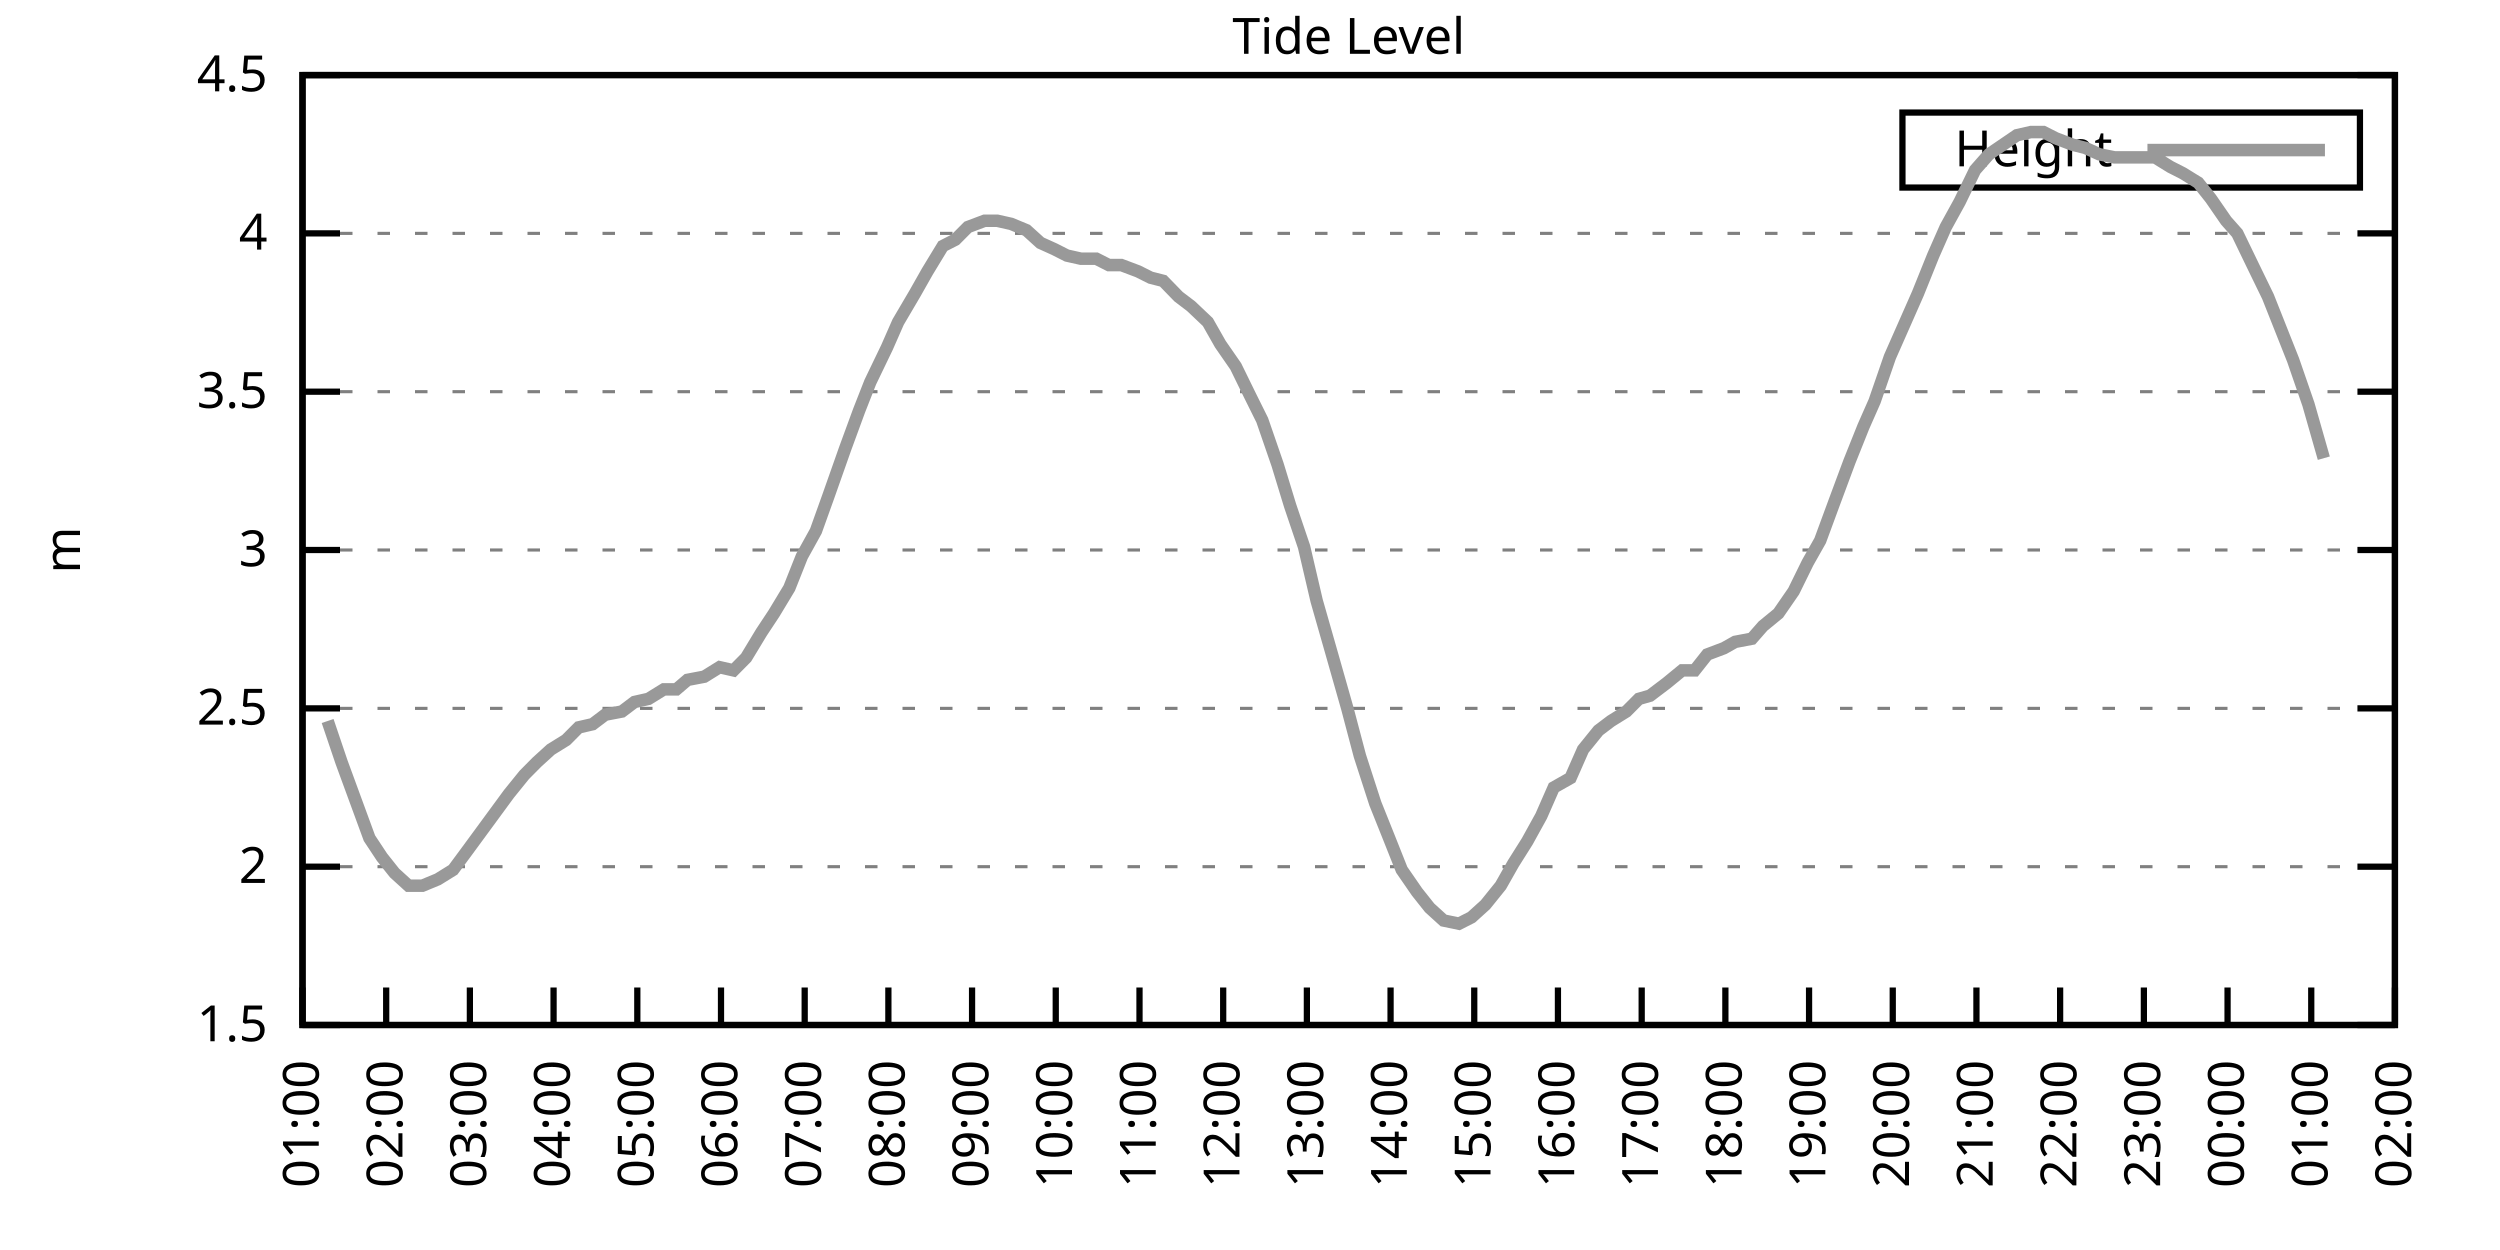
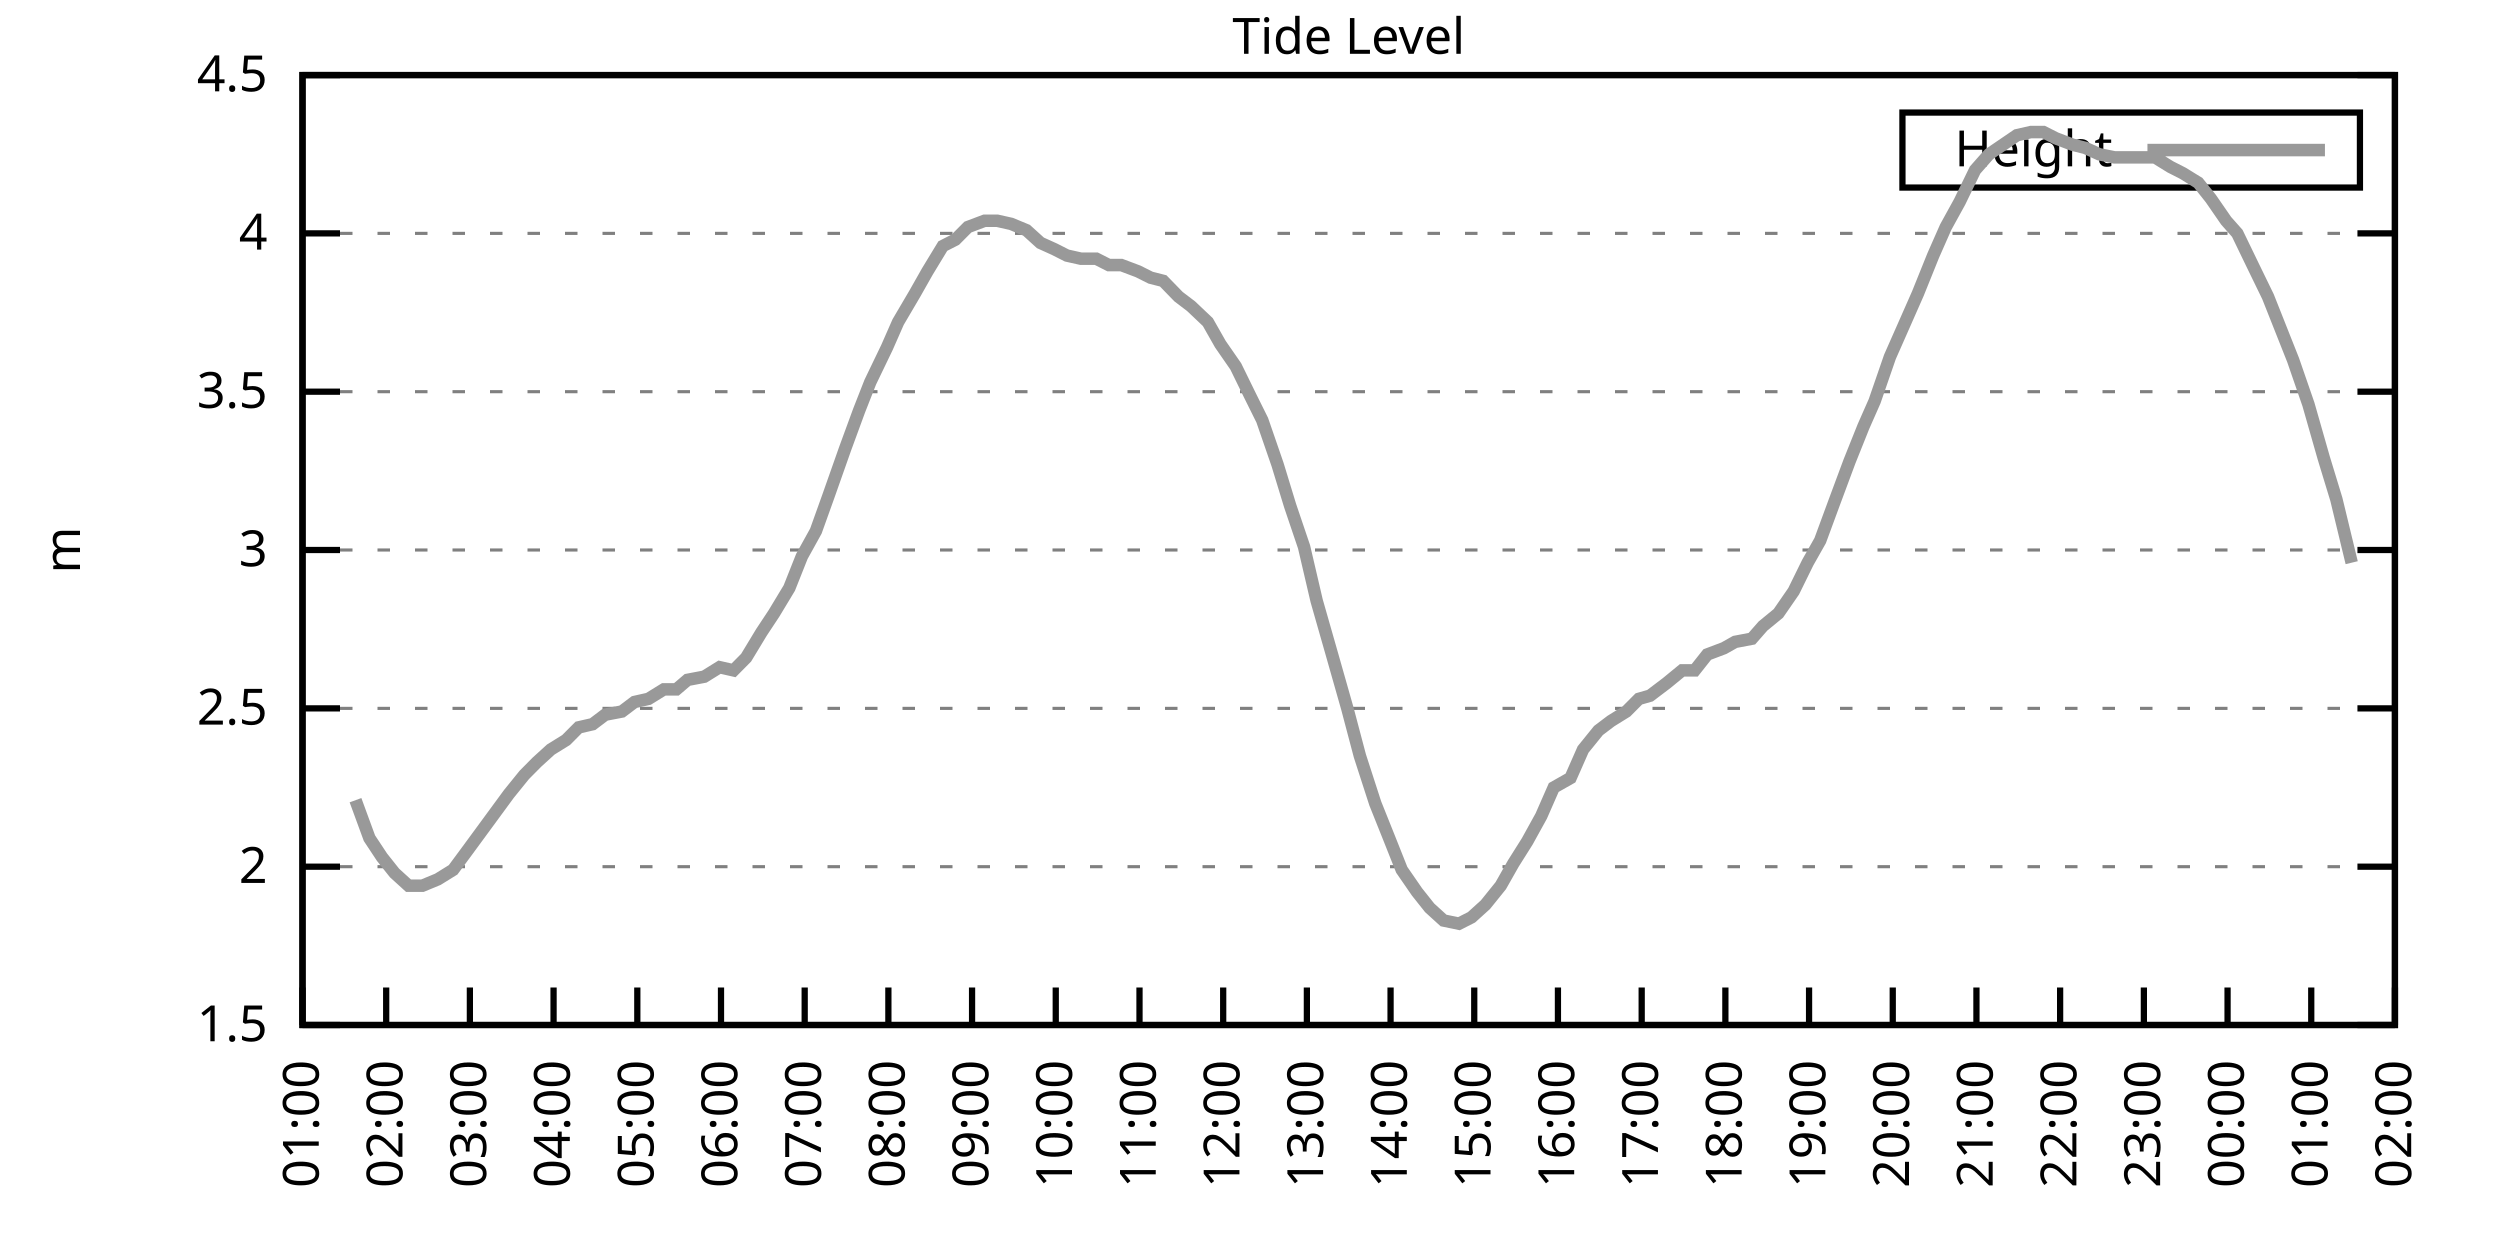
<svg xmlns="http://www.w3.org/2000/svg" xmlns:xlink="http://www.w3.org/1999/xlink" width="400" height="200" viewBox="0 0 400 200">
  <g id="gnuplot_canvas">
    <rect x="0" y="0" width="400" height="200" fill="none" />
    <defs>
      <circle id="gpDot" r="0.5" stroke-width="0.5" stroke="currentColor" />
      <path id="gpPt0" stroke-width="0.333" stroke="currentColor" d="M-1,0 h2 M0,-1 v2" />
      <path id="gpPt1" stroke-width="0.333" stroke="currentColor" d="M-1,-1 L1,1 M1,-1 L-1,1" />
      <path id="gpPt2" stroke-width="0.333" stroke="currentColor" d="M-1,0 L1,0 M0,-1 L0,1 M-1,-1 L1,1 M-1,1 L1,-1" />
      <rect id="gpPt3" stroke-width="0.333" stroke="currentColor" x="-1" y="-1" width="2" height="2" />
      <rect id="gpPt4" stroke-width="0.333" stroke="currentColor" fill="currentColor" x="-1" y="-1" width="2" height="2" />
      <circle id="gpPt5" stroke-width="0.333" stroke="currentColor" cx="0" cy="0" r="1" />
      <use xlink:href="#gpPt5" id="gpPt6" fill="currentColor" stroke="none" />
      <path id="gpPt7" stroke-width="0.333" stroke="currentColor" d="M0,-1.33 L-1.33,0.67 L1.33,0.67 z" />
      <use xlink:href="#gpPt7" id="gpPt8" fill="currentColor" stroke="none" />
      <use xlink:href="#gpPt7" id="gpPt9" stroke="currentColor" transform="rotate(180)" />
      <use xlink:href="#gpPt9" id="gpPt10" fill="currentColor" stroke="none" />
      <use xlink:href="#gpPt3" id="gpPt11" stroke="currentColor" transform="rotate(45)" />
      <use xlink:href="#gpPt11" id="gpPt12" fill="currentColor" stroke="none" />
      <path id="gpPt13" stroke-width="0.333" stroke="currentColor" d="M0,1.330 L1.265,0.411 L0.782,-1.067 L-0.782,-1.076 L-1.265,0.411 z" />
      <use xlink:href="#gpPt13" id="gpPt14" fill="currentColor" stroke="none" />
      <filter id="textbox" filterUnits="objectBoundingBox" x="0" y="0" height="1" width="1">
        <feFlood flood-color="white" flood-opacity="1" result="bgnd" />
        <feComposite in="SourceGraphic" in2="bgnd" operator="atop" />
      </filter>
      <filter id="greybox" filterUnits="objectBoundingBox" x="0" y="0" height="1" width="1">
        <feFlood flood-color="lightgrey" flood-opacity="1" result="grey" />
        <feComposite in="SourceGraphic" in2="grey" operator="atop" />
      </filter>
    </defs>
    <g fill="none" color="white" stroke="currentColor" stroke-width="1.00" stroke-linecap="butt" stroke-linejoin="miter">
</g>
    <g fill="none" color="black" stroke="currentColor" stroke-width="1.00" stroke-linecap="butt" stroke-linejoin="miter">
      <g stroke="none" shape-rendering="crispEdges">
        <polygon fill="rgb(255, 255, 255)" points="48.40,164.00 383.18,164.00 383.18,12.02 48.40,12.02 " />
      </g>
    </g>
    <g fill="none" color="black" stroke="currentColor" stroke-width="1.00" stroke-linecap="butt" stroke-linejoin="miter">
</g>
    <g fill="none" color="black" stroke="black" stroke-width="0.50" stroke-linecap="butt" stroke-linejoin="miter">
</g>
    <g fill="none" color="gray" stroke="currentColor" stroke-width="0.50" stroke-linecap="butt" stroke-linejoin="miter">
      <path stroke="gray" stroke-dasharray="2,4" class="gridline" d="M48.40,164.00 L383.19,164.00  " />
    </g>
    <g fill="none" color="gray" stroke="gray" stroke-width="1.00" stroke-linecap="butt" stroke-linejoin="miter">
</g>
    <g fill="none" color="black" stroke="currentColor" stroke-width="1.00" stroke-linecap="butt" stroke-linejoin="miter">
      <path stroke="black" d="M48.40,164.00 L54.40,164.00 M383.19,164.00 L377.19,164.00  " />
      <g transform="translate(42.80,166.60)" stroke="none" fill="black" font-family="Sans" font-size="8.00" text-anchor="end">
        <text>
          <tspan font-family="Sans"> 1.5</tspan>
        </text>
      </g>
    </g>
    <g fill="none" color="black" stroke="currentColor" stroke-width="1.00" stroke-linecap="butt" stroke-linejoin="miter">
</g>
    <g fill="none" color="black" stroke="black" stroke-width="0.50" stroke-linecap="butt" stroke-linejoin="miter">
</g>
    <g fill="none" color="gray" stroke="currentColor" stroke-width="0.50" stroke-linecap="butt" stroke-linejoin="miter">
      <path stroke="gray" stroke-dasharray="2,4" class="gridline" d="M48.40,138.67 L383.19,138.67  " />
    </g>
    <g fill="none" color="gray" stroke="gray" stroke-width="1.00" stroke-linecap="butt" stroke-linejoin="miter">
</g>
    <g fill="none" color="black" stroke="currentColor" stroke-width="1.00" stroke-linecap="butt" stroke-linejoin="miter">
      <path stroke="black" d="M48.40,138.67 L54.40,138.67 M383.19,138.67 L377.19,138.67  " />
      <g transform="translate(42.80,141.27)" stroke="none" fill="black" font-family="Sans" font-size="8.00" text-anchor="end">
        <text>
          <tspan font-family="Sans"> 2</tspan>
        </text>
      </g>
    </g>
    <g fill="none" color="black" stroke="currentColor" stroke-width="1.00" stroke-linecap="butt" stroke-linejoin="miter">
</g>
    <g fill="none" color="black" stroke="black" stroke-width="0.50" stroke-linecap="butt" stroke-linejoin="miter">
</g>
    <g fill="none" color="gray" stroke="currentColor" stroke-width="0.50" stroke-linecap="butt" stroke-linejoin="miter">
      <path stroke="gray" stroke-dasharray="2,4" class="gridline" d="M48.40,113.34 L383.19,113.34  " />
    </g>
    <g fill="none" color="gray" stroke="gray" stroke-width="1.00" stroke-linecap="butt" stroke-linejoin="miter">
</g>
    <g fill="none" color="black" stroke="currentColor" stroke-width="1.00" stroke-linecap="butt" stroke-linejoin="miter">
      <path stroke="black" d="M48.40,113.34 L54.40,113.34 M383.19,113.34 L377.19,113.34  " />
      <g transform="translate(42.80,115.94)" stroke="none" fill="black" font-family="Sans" font-size="8.00" text-anchor="end">
        <text>
          <tspan font-family="Sans"> 2.5</tspan>
        </text>
      </g>
    </g>
    <g fill="none" color="black" stroke="currentColor" stroke-width="1.00" stroke-linecap="butt" stroke-linejoin="miter">
</g>
    <g fill="none" color="black" stroke="black" stroke-width="0.50" stroke-linecap="butt" stroke-linejoin="miter">
</g>
    <g fill="none" color="gray" stroke="currentColor" stroke-width="0.50" stroke-linecap="butt" stroke-linejoin="miter">
      <path stroke="gray" stroke-dasharray="2,4" class="gridline" d="M48.40,88.00 L383.19,88.00  " />
    </g>
    <g fill="none" color="gray" stroke="gray" stroke-width="1.00" stroke-linecap="butt" stroke-linejoin="miter">
</g>
    <g fill="none" color="black" stroke="currentColor" stroke-width="1.00" stroke-linecap="butt" stroke-linejoin="miter">
      <path stroke="black" d="M48.40,88.00 L54.40,88.00 M383.19,88.00 L377.19,88.00  " />
      <g transform="translate(42.80,90.60)" stroke="none" fill="black" font-family="Sans" font-size="8.00" text-anchor="end">
        <text>
          <tspan font-family="Sans"> 3</tspan>
        </text>
      </g>
    </g>
    <g fill="none" color="black" stroke="currentColor" stroke-width="1.00" stroke-linecap="butt" stroke-linejoin="miter">
</g>
    <g fill="none" color="black" stroke="black" stroke-width="0.50" stroke-linecap="butt" stroke-linejoin="miter">
</g>
    <g fill="none" color="gray" stroke="currentColor" stroke-width="0.50" stroke-linecap="butt" stroke-linejoin="miter">
      <path stroke="gray" stroke-dasharray="2,4" class="gridline" d="M48.40,62.67 L383.19,62.67  " />
    </g>
    <g fill="none" color="gray" stroke="gray" stroke-width="1.00" stroke-linecap="butt" stroke-linejoin="miter">
</g>
    <g fill="none" color="black" stroke="currentColor" stroke-width="1.00" stroke-linecap="butt" stroke-linejoin="miter">
      <path stroke="black" d="M48.40,62.67 L54.40,62.67 M383.19,62.67 L377.19,62.67  " />
      <g transform="translate(42.80,65.27)" stroke="none" fill="black" font-family="Sans" font-size="8.00" text-anchor="end">
        <text>
          <tspan font-family="Sans"> 3.5</tspan>
        </text>
      </g>
    </g>
    <g fill="none" color="black" stroke="currentColor" stroke-width="1.00" stroke-linecap="butt" stroke-linejoin="miter">
</g>
    <g fill="none" color="black" stroke="black" stroke-width="0.50" stroke-linecap="butt" stroke-linejoin="miter">
</g>
    <g fill="none" color="gray" stroke="currentColor" stroke-width="0.50" stroke-linecap="butt" stroke-linejoin="miter">
      <path stroke="gray" stroke-dasharray="2,4" class="gridline" d="M48.40,37.34 L383.19,37.34  " />
    </g>
    <g fill="none" color="gray" stroke="gray" stroke-width="1.00" stroke-linecap="butt" stroke-linejoin="miter">
</g>
    <g fill="none" color="black" stroke="currentColor" stroke-width="1.00" stroke-linecap="butt" stroke-linejoin="miter">
      <path stroke="black" d="M48.40,37.34 L54.40,37.34 M383.19,37.34 L377.19,37.34  " />
      <g transform="translate(42.80,39.94)" stroke="none" fill="black" font-family="Sans" font-size="8.00" text-anchor="end">
        <text>
          <tspan font-family="Sans"> 4</tspan>
        </text>
      </g>
    </g>
    <g fill="none" color="black" stroke="currentColor" stroke-width="1.00" stroke-linecap="butt" stroke-linejoin="miter">
</g>
    <g fill="none" color="black" stroke="black" stroke-width="0.50" stroke-linecap="butt" stroke-linejoin="miter">
</g>
    <g fill="none" color="gray" stroke="currentColor" stroke-width="0.50" stroke-linecap="butt" stroke-linejoin="miter">
      <path stroke="gray" stroke-dasharray="2,4" class="gridline" d="M48.40,12.01 L383.19,12.01  " />
    </g>
    <g fill="none" color="gray" stroke="gray" stroke-width="1.00" stroke-linecap="butt" stroke-linejoin="miter">
</g>
    <g fill="none" color="black" stroke="currentColor" stroke-width="1.00" stroke-linecap="butt" stroke-linejoin="miter">
      <path stroke="black" d="M48.40,12.01 L54.40,12.01 M383.19,12.01 L377.19,12.01  " />
      <g transform="translate(42.80,14.61)" stroke="none" fill="black" font-family="Sans" font-size="8.00" text-anchor="end">
        <text>
          <tspan font-family="Sans"> 4.5</tspan>
        </text>
      </g>
    </g>
    <g fill="none" color="black" stroke="currentColor" stroke-width="1.00" stroke-linecap="butt" stroke-linejoin="miter">
      <path stroke="black" d="M48.40,164.00 L48.40,158.00  " />
      <g transform="translate(51.00,169.60) rotate(270.00)" stroke="none" fill="black" font-family="Sans" font-size="8.00" text-anchor="end">
        <text>
          <tspan font-family="Sans">01:00</tspan>
        </text>
      </g>
    </g>
    <g fill="none" color="black" stroke="currentColor" stroke-width="1.00" stroke-linecap="butt" stroke-linejoin="miter">
      <path stroke="black" d="M61.79,164.00 L61.79,158.00  " />
      <g transform="translate(64.39,169.60) rotate(270.00)" stroke="none" fill="black" font-family="Sans" font-size="8.00" text-anchor="end">
        <text>
          <tspan font-family="Sans">02:00</tspan>
        </text>
      </g>
    </g>
    <g fill="none" color="black" stroke="currentColor" stroke-width="1.00" stroke-linecap="butt" stroke-linejoin="miter">
      <path stroke="black" d="M75.18,164.00 L75.18,158.00  " />
      <g transform="translate(77.78,169.60) rotate(270.00)" stroke="none" fill="black" font-family="Sans" font-size="8.00" text-anchor="end">
        <text>
          <tspan font-family="Sans">03:00</tspan>
        </text>
      </g>
    </g>
    <g fill="none" color="black" stroke="currentColor" stroke-width="1.00" stroke-linecap="butt" stroke-linejoin="miter">
      <path stroke="black" d="M88.57,164.00 L88.57,158.00  " />
      <g transform="translate(91.17,169.60) rotate(270.00)" stroke="none" fill="black" font-family="Sans" font-size="8.00" text-anchor="end">
        <text>
          <tspan font-family="Sans">04:00</tspan>
        </text>
      </g>
    </g>
    <g fill="none" color="black" stroke="currentColor" stroke-width="1.00" stroke-linecap="butt" stroke-linejoin="miter">
      <path stroke="black" d="M101.97,164.00 L101.97,158.00  " />
      <g transform="translate(104.57,169.60) rotate(270.00)" stroke="none" fill="black" font-family="Sans" font-size="8.00" text-anchor="end">
        <text>
          <tspan font-family="Sans">05:00</tspan>
        </text>
      </g>
    </g>
    <g fill="none" color="black" stroke="currentColor" stroke-width="1.00" stroke-linecap="butt" stroke-linejoin="miter">
      <path stroke="black" d="M115.36,164.00 L115.36,158.00  " />
      <g transform="translate(117.96,169.60) rotate(270.00)" stroke="none" fill="black" font-family="Sans" font-size="8.00" text-anchor="end">
        <text>
          <tspan font-family="Sans">06:00</tspan>
        </text>
      </g>
    </g>
    <g fill="none" color="black" stroke="currentColor" stroke-width="1.00" stroke-linecap="butt" stroke-linejoin="miter">
      <path stroke="black" d="M128.75,164.00 L128.75,158.00  " />
      <g transform="translate(131.35,169.60) rotate(270.00)" stroke="none" fill="black" font-family="Sans" font-size="8.00" text-anchor="end">
        <text>
          <tspan font-family="Sans">07:00</tspan>
        </text>
      </g>
    </g>
    <g fill="none" color="black" stroke="currentColor" stroke-width="1.00" stroke-linecap="butt" stroke-linejoin="miter">
      <path stroke="black" d="M142.14,164.00 L142.14,158.00  " />
      <g transform="translate(144.74,169.60) rotate(270.00)" stroke="none" fill="black" font-family="Sans" font-size="8.00" text-anchor="end">
        <text>
          <tspan font-family="Sans">08:00</tspan>
        </text>
      </g>
    </g>
    <g fill="none" color="black" stroke="currentColor" stroke-width="1.00" stroke-linecap="butt" stroke-linejoin="miter">
      <path stroke="black" d="M155.53,164.00 L155.53,158.00  " />
      <g transform="translate(158.13,169.60) rotate(270.00)" stroke="none" fill="black" font-family="Sans" font-size="8.00" text-anchor="end">
        <text>
          <tspan font-family="Sans">09:00</tspan>
        </text>
      </g>
    </g>
    <g fill="none" color="black" stroke="currentColor" stroke-width="1.00" stroke-linecap="butt" stroke-linejoin="miter">
      <path stroke="black" d="M168.92,164.00 L168.92,158.00  " />
      <g transform="translate(171.52,169.60) rotate(270.00)" stroke="none" fill="black" font-family="Sans" font-size="8.00" text-anchor="end">
        <text>
          <tspan font-family="Sans">10:00</tspan>
        </text>
      </g>
    </g>
    <g fill="none" color="black" stroke="currentColor" stroke-width="1.00" stroke-linecap="butt" stroke-linejoin="miter">
      <path stroke="black" d="M182.32,164.00 L182.32,158.00  " />
      <g transform="translate(184.92,169.60) rotate(270.00)" stroke="none" fill="black" font-family="Sans" font-size="8.00" text-anchor="end">
        <text>
          <tspan font-family="Sans">11:00</tspan>
        </text>
      </g>
    </g>
    <g fill="none" color="black" stroke="currentColor" stroke-width="1.00" stroke-linecap="butt" stroke-linejoin="miter">
      <path stroke="black" d="M195.71,164.00 L195.71,158.00  " />
      <g transform="translate(198.31,169.60) rotate(270.00)" stroke="none" fill="black" font-family="Sans" font-size="8.00" text-anchor="end">
        <text>
          <tspan font-family="Sans">12:00</tspan>
        </text>
      </g>
    </g>
    <g fill="none" color="black" stroke="currentColor" stroke-width="1.00" stroke-linecap="butt" stroke-linejoin="miter">
      <path stroke="black" d="M209.10,164.00 L209.10,158.00  " />
      <g transform="translate(211.70,169.60) rotate(270.00)" stroke="none" fill="black" font-family="Sans" font-size="8.00" text-anchor="end">
        <text>
          <tspan font-family="Sans">13:00</tspan>
        </text>
      </g>
    </g>
    <g fill="none" color="black" stroke="currentColor" stroke-width="1.00" stroke-linecap="butt" stroke-linejoin="miter">
      <path stroke="black" d="M222.49,164.00 L222.49,158.00  " />
      <g transform="translate(225.09,169.60) rotate(270.00)" stroke="none" fill="black" font-family="Sans" font-size="8.00" text-anchor="end">
        <text>
          <tspan font-family="Sans">14:00</tspan>
        </text>
      </g>
    </g>
    <g fill="none" color="black" stroke="currentColor" stroke-width="1.00" stroke-linecap="butt" stroke-linejoin="miter">
      <path stroke="black" d="M235.88,164.00 L235.88,158.00  " />
      <g transform="translate(238.48,169.60) rotate(270.00)" stroke="none" fill="black" font-family="Sans" font-size="8.00" text-anchor="end">
        <text>
          <tspan font-family="Sans">15:00</tspan>
        </text>
      </g>
    </g>
    <g fill="none" color="black" stroke="currentColor" stroke-width="1.00" stroke-linecap="butt" stroke-linejoin="miter">
      <path stroke="black" d="M249.27,164.00 L249.27,158.00  " />
      <g transform="translate(251.87,169.60) rotate(270.00)" stroke="none" fill="black" font-family="Sans" font-size="8.00" text-anchor="end">
        <text>
          <tspan font-family="Sans">16:00</tspan>
        </text>
      </g>
    </g>
    <g fill="none" color="black" stroke="currentColor" stroke-width="1.00" stroke-linecap="butt" stroke-linejoin="miter">
      <path stroke="black" d="M262.67,164.00 L262.67,158.00  " />
      <g transform="translate(265.27,169.60) rotate(270.00)" stroke="none" fill="black" font-family="Sans" font-size="8.00" text-anchor="end">
        <text>
          <tspan font-family="Sans">17:00</tspan>
        </text>
      </g>
    </g>
    <g fill="none" color="black" stroke="currentColor" stroke-width="1.00" stroke-linecap="butt" stroke-linejoin="miter">
      <path stroke="black" d="M276.06,164.00 L276.06,158.00  " />
      <g transform="translate(278.66,169.60) rotate(270.00)" stroke="none" fill="black" font-family="Sans" font-size="8.00" text-anchor="end">
        <text>
          <tspan font-family="Sans">18:00</tspan>
        </text>
      </g>
    </g>
    <g fill="none" color="black" stroke="currentColor" stroke-width="1.00" stroke-linecap="butt" stroke-linejoin="miter">
      <path stroke="black" d="M289.45,164.00 L289.45,158.00  " />
      <g transform="translate(292.05,169.60) rotate(270.00)" stroke="none" fill="black" font-family="Sans" font-size="8.00" text-anchor="end">
        <text>
          <tspan font-family="Sans">19:00</tspan>
        </text>
      </g>
    </g>
    <g fill="none" color="black" stroke="currentColor" stroke-width="1.00" stroke-linecap="butt" stroke-linejoin="miter">
      <path stroke="black" d="M302.84,164.00 L302.84,158.00  " />
      <g transform="translate(305.44,169.60) rotate(270.00)" stroke="none" fill="black" font-family="Sans" font-size="8.00" text-anchor="end">
        <text>
          <tspan font-family="Sans">20:00</tspan>
        </text>
      </g>
    </g>
    <g fill="none" color="black" stroke="currentColor" stroke-width="1.00" stroke-linecap="butt" stroke-linejoin="miter">
      <path stroke="black" d="M316.23,164.00 L316.23,158.00  " />
      <g transform="translate(318.83,169.60) rotate(270.00)" stroke="none" fill="black" font-family="Sans" font-size="8.00" text-anchor="end">
        <text>
          <tspan font-family="Sans">21:00</tspan>
        </text>
      </g>
    </g>
    <g fill="none" color="black" stroke="currentColor" stroke-width="1.00" stroke-linecap="butt" stroke-linejoin="miter">
      <path stroke="black" d="M329.62,164.00 L329.62,158.00  " />
      <g transform="translate(332.22,169.60) rotate(270.00)" stroke="none" fill="black" font-family="Sans" font-size="8.00" text-anchor="end">
        <text>
          <tspan font-family="Sans">22:00</tspan>
        </text>
      </g>
    </g>
    <g fill="none" color="black" stroke="currentColor" stroke-width="1.00" stroke-linecap="butt" stroke-linejoin="miter">
      <path stroke="black" d="M343.02,164.00 L343.02,158.00  " />
      <g transform="translate(345.62,169.60) rotate(270.00)" stroke="none" fill="black" font-family="Sans" font-size="8.00" text-anchor="end">
        <text>
          <tspan font-family="Sans">23:00</tspan>
        </text>
      </g>
    </g>
    <g fill="none" color="black" stroke="currentColor" stroke-width="1.00" stroke-linecap="butt" stroke-linejoin="miter">
      <path stroke="black" d="M356.41,164.00 L356.41,158.00  " />
      <g transform="translate(359.01,169.60) rotate(270.00)" stroke="none" fill="black" font-family="Sans" font-size="8.00" text-anchor="end">
        <text>
          <tspan font-family="Sans">00:00</tspan>
        </text>
      </g>
    </g>
    <g fill="none" color="black" stroke="currentColor" stroke-width="1.00" stroke-linecap="butt" stroke-linejoin="miter">
      <path stroke="black" d="M369.80,164.00 L369.80,158.00  " />
      <g transform="translate(372.40,169.60) rotate(270.00)" stroke="none" fill="black" font-family="Sans" font-size="8.00" text-anchor="end">
        <text>
          <tspan font-family="Sans">01:00</tspan>
        </text>
      </g>
    </g>
    <g fill="none" color="black" stroke="currentColor" stroke-width="1.00" stroke-linecap="butt" stroke-linejoin="miter">
      <path stroke="black" d="M383.19,164.00 L383.19,158.00  " />
      <g transform="translate(385.79,169.60) rotate(270.00)" stroke="none" fill="black" font-family="Sans" font-size="8.00" text-anchor="end">
        <text>
          <tspan font-family="Sans">02:00</tspan>
        </text>
      </g>
    </g>
    <g fill="none" color="black" stroke="currentColor" stroke-width="1.00" stroke-linecap="butt" stroke-linejoin="miter">
</g>
    <g fill="none" color="black" stroke="currentColor" stroke-width="1.00" stroke-linecap="butt" stroke-linejoin="miter">
      <path stroke="black" d="M48.40,12.01 L48.40,164.00 L383.19,164.00 L383.19,12.01 L48.40,12.01 Z  " />
    </g>
    <g fill="none" color="black" stroke="currentColor" stroke-width="1.00" stroke-linecap="butt" stroke-linejoin="miter">
</g>
    <g fill="none" color="black" stroke="currentColor" stroke-width="1.00" stroke-linecap="butt" stroke-linejoin="miter">
      <path stroke="black" d="M304.39,30.01 L304.39,18.01 L377.59,18.01 L377.59,30.01 L304.39,30.01 Z  " />
    </g>
    <g id="Tide_level_plot_1">
      <g fill="none" color="white" stroke="black" stroke-width="2.00" stroke-linecap="butt" stroke-linejoin="miter">
</g>
      <g fill="none" color="black" stroke="currentColor" stroke-width="2.00" stroke-linecap="butt" stroke-linejoin="miter">
        <g transform="translate(337.99,26.61)" stroke="none" fill="black" font-family="Sans" font-size="8.00" text-anchor="end">
          <text>
            <tspan font-family="Sans">Height</tspan>
          </text>
        </g>
      </g>
      <g fill="none" color="black" stroke="currentColor" stroke-width="2.00" stroke-linecap="butt" stroke-linejoin="miter">
-         <path stroke="rgb(153, 153, 153)" d="M343.59,24.01 L371.99,24.01 M52.42,115.36 L54.65,121.95 L56.88,128.03 L59.11,134.11 L61.12,137.15 L63.13,139.68   L65.36,141.71 L67.59,141.71 L70.05,140.69 L72.50,139.17 L74.74,136.14 L76.97,133.10 L79.20,130.06 L81.43,127.02   L83.89,123.98 L85.90,121.95 L88.13,119.92 L90.58,118.40 L92.59,116.38 L94.82,115.87 L96.83,114.35 L99.51,113.84   L101.52,112.32 L103.75,111.82 L106.21,110.30 L108.22,110.30 L110.00,108.78 L112.68,108.27 L115.13,106.75 L117.37,107.26   L119.38,105.23 L121.83,101.18 L123.84,98.14 L126.29,94.08 L128.30,89.02 L130.54,84.97 L132.54,79.39 L135.22,71.79   L137.45,65.71 L139.24,61.15 L141.92,55.58 L143.70,51.53 L146.38,46.97 L148.39,43.42 L150.85,39.37 L152.85,38.35   L154.86,36.33 L157.54,35.32 L159.55,35.32 L161.78,35.82 L164.24,36.84 L166.47,38.86 L168.70,39.87 L170.71,40.89   L172.94,41.39 L175.40,41.39 L177.41,42.41 L179.41,42.41 L182.09,43.42 L184.10,44.43 L186.11,44.94 L188.57,47.47   L190.57,48.99 L193.25,51.53 L195.26,55.07 L197.72,58.62 L199.95,63.18 L201.96,67.23 L204.41,74.33 L206.42,80.91   L208.65,87.50 L210.66,96.11 L213.12,104.72 L215.57,113.34 L217.58,120.94 L220.04,128.54 L222.27,134.11 L224.28,139.17   L226.73,142.72 L228.74,145.25 L230.97,147.28 L233.43,147.79 L235.44,146.77 L237.67,144.75 L240.12,141.71 L242.13,138.16   L244.36,134.62 L246.60,130.56 L248.60,126.00 L251.28,124.48 L253.29,119.92 L255.75,116.88 L257.76,115.36 L260.21,113.84   L262.22,111.82 L264.00,111.31 L266.68,109.28 L269.14,107.26 L271.15,107.26 L273.16,104.72 L275.83,103.71 L277.62,102.70   L280.30,102.19 L282.08,100.16 L284.54,98.14 L286.99,94.59 L289.23,90.03 L291.23,86.49 L293.47,80.41 L295.92,73.82   L298.15,68.25 L299.94,64.19 L302.39,57.10 L304.85,51.53 L306.86,46.97 L309.31,40.89 L311.32,36.33 L313.55,32.28   L316.01,27.21 L318.24,24.68 L320.47,23.16 L322.70,21.64 L324.94,21.13 L326.95,21.13 L328.95,22.14 L331.63,23.16   L333.64,23.66 L335.87,24.68 L338.33,25.18 L340.34,25.18 L342.79,25.18 L344.80,25.18 L347.26,26.70 L349.26,27.72   L351.72,29.24 L353.73,31.77 L356.18,35.32 L357.97,37.34 L360.42,42.41 L362.88,47.47 L364.89,52.54 L366.90,57.61   L369.35,64.70 L371.81,73.31  " />
+         <path stroke="rgb(153, 153, 153)" d="M343.59,24.01 L371.99,24.01 M56.88,128.03 L59.11,134.11 L61.12,137.15 L63.13,139.68 L65.36,141.71 L67.59,141.71   L70.05,140.69 L72.50,139.17 L74.74,136.14 L76.97,133.10 L79.20,130.06 L81.43,127.02 L83.89,123.98 L85.90,121.95   L88.13,119.92 L90.58,118.40 L92.59,116.38 L94.82,115.87 L96.83,114.35 L99.51,113.84 L101.52,112.32 L103.75,111.82   L106.21,110.30 L108.22,110.30 L110.00,108.78 L112.68,108.27 L115.13,106.75 L117.37,107.26 L119.38,105.23 L121.83,101.18   L123.84,98.14 L126.29,94.08 L128.30,89.02 L130.54,84.97 L132.54,79.39 L135.22,71.79 L137.45,65.71 L139.24,61.15   L141.92,55.58 L143.70,51.53 L146.38,46.97 L148.39,43.42 L150.85,39.37 L152.85,38.35 L154.86,36.33 L157.54,35.32   L159.55,35.32 L161.78,35.82 L164.24,36.84 L166.47,38.86 L168.70,39.87 L170.71,40.89 L172.94,41.39 L175.40,41.39   L177.41,42.41 L179.41,42.41 L182.09,43.42 L184.10,44.43 L186.11,44.94 L188.57,47.47 L190.57,48.99 L193.25,51.53   L195.26,55.07 L197.72,58.62 L199.95,63.18 L201.96,67.23 L204.41,74.33 L206.42,80.91 L208.65,87.50 L210.66,96.11   L213.12,104.72 L215.57,113.34 L217.58,120.94 L220.04,128.54 L222.27,134.11 L224.28,139.17 L226.73,142.72 L228.74,145.25   L230.97,147.28 L233.43,147.79 L235.44,146.77 L237.67,144.75 L240.12,141.71 L242.13,138.16 L244.36,134.62 L246.60,130.56   L248.60,126.00 L251.28,124.48 L253.29,119.92 L255.75,116.88 L257.76,115.36 L260.21,113.84 L262.22,111.82 L264.00,111.31   L266.68,109.28 L269.14,107.26 L271.15,107.26 L273.16,104.72 L275.83,103.71 L277.62,102.70 L280.30,102.19 L282.08,100.16   L284.54,98.14 L286.99,94.59 L289.23,90.03 L291.23,86.49 L293.47,80.41 L295.92,73.82 L298.15,68.25 L299.94,64.19   L302.39,57.10 L304.85,51.53 L306.86,46.97 L309.31,40.89 L311.32,36.33 L313.55,32.28 L316.01,27.21 L318.24,24.68   L320.47,23.16 L322.70,21.64 L324.94,21.13 L326.95,21.13 L328.95,22.14 L331.63,23.16 L333.64,23.66 L335.87,24.68   L338.33,25.18 L340.34,25.18 L342.79,25.18 L344.80,25.18 L347.26,26.70 L349.26,27.72 L351.72,29.24 L353.73,31.77   L356.18,35.32 L357.97,37.34 L360.42,42.41 L362.88,47.47 L364.89,52.54 L366.90,57.61 L369.35,64.70 L371.81,73.31   L373.82,79.90 L376.27,90.03  " />
      </g>
    </g>
    <g fill="none" color="black" stroke="currentColor" stroke-width="2.00" stroke-linecap="butt" stroke-linejoin="miter">
</g>
    <g fill="none" color="black" stroke="black" stroke-width="1.00" stroke-linecap="butt" stroke-linejoin="miter">
</g>
    <g fill="none" color="black" stroke="currentColor" stroke-width="1.00" stroke-linecap="butt" stroke-linejoin="miter">
      <path stroke="black" d="M48.40,12.01 L48.40,164.00 L383.19,164.00 L383.19,12.01 L48.40,12.01 Z  " />
      <g transform="translate(12.80,88.01) rotate(270.00)" stroke="none" fill="black" font-family="Sans" font-size="8.00" text-anchor="middle">
        <text>
          <tspan font-family="Sans">m</tspan>
        </text>
      </g>
    </g>
    <g fill="none" color="black" stroke="currentColor" stroke-width="1.00" stroke-linecap="butt" stroke-linejoin="miter">
</g>
    <g fill="none" color="black" stroke="currentColor" stroke-width="1.00" stroke-linecap="butt" stroke-linejoin="miter">
      <g transform="translate(215.79,8.61)" stroke="none" fill="black" font-family="Sans" font-size="8.00" text-anchor="middle">
        <text>
          <tspan font-family="Sans">Tide Level</tspan>
        </text>
      </g>
    </g>
    <g fill="none" color="black" stroke="currentColor" stroke-width="1.00" stroke-linecap="butt" stroke-linejoin="miter">
</g>
  </g>
</svg>
